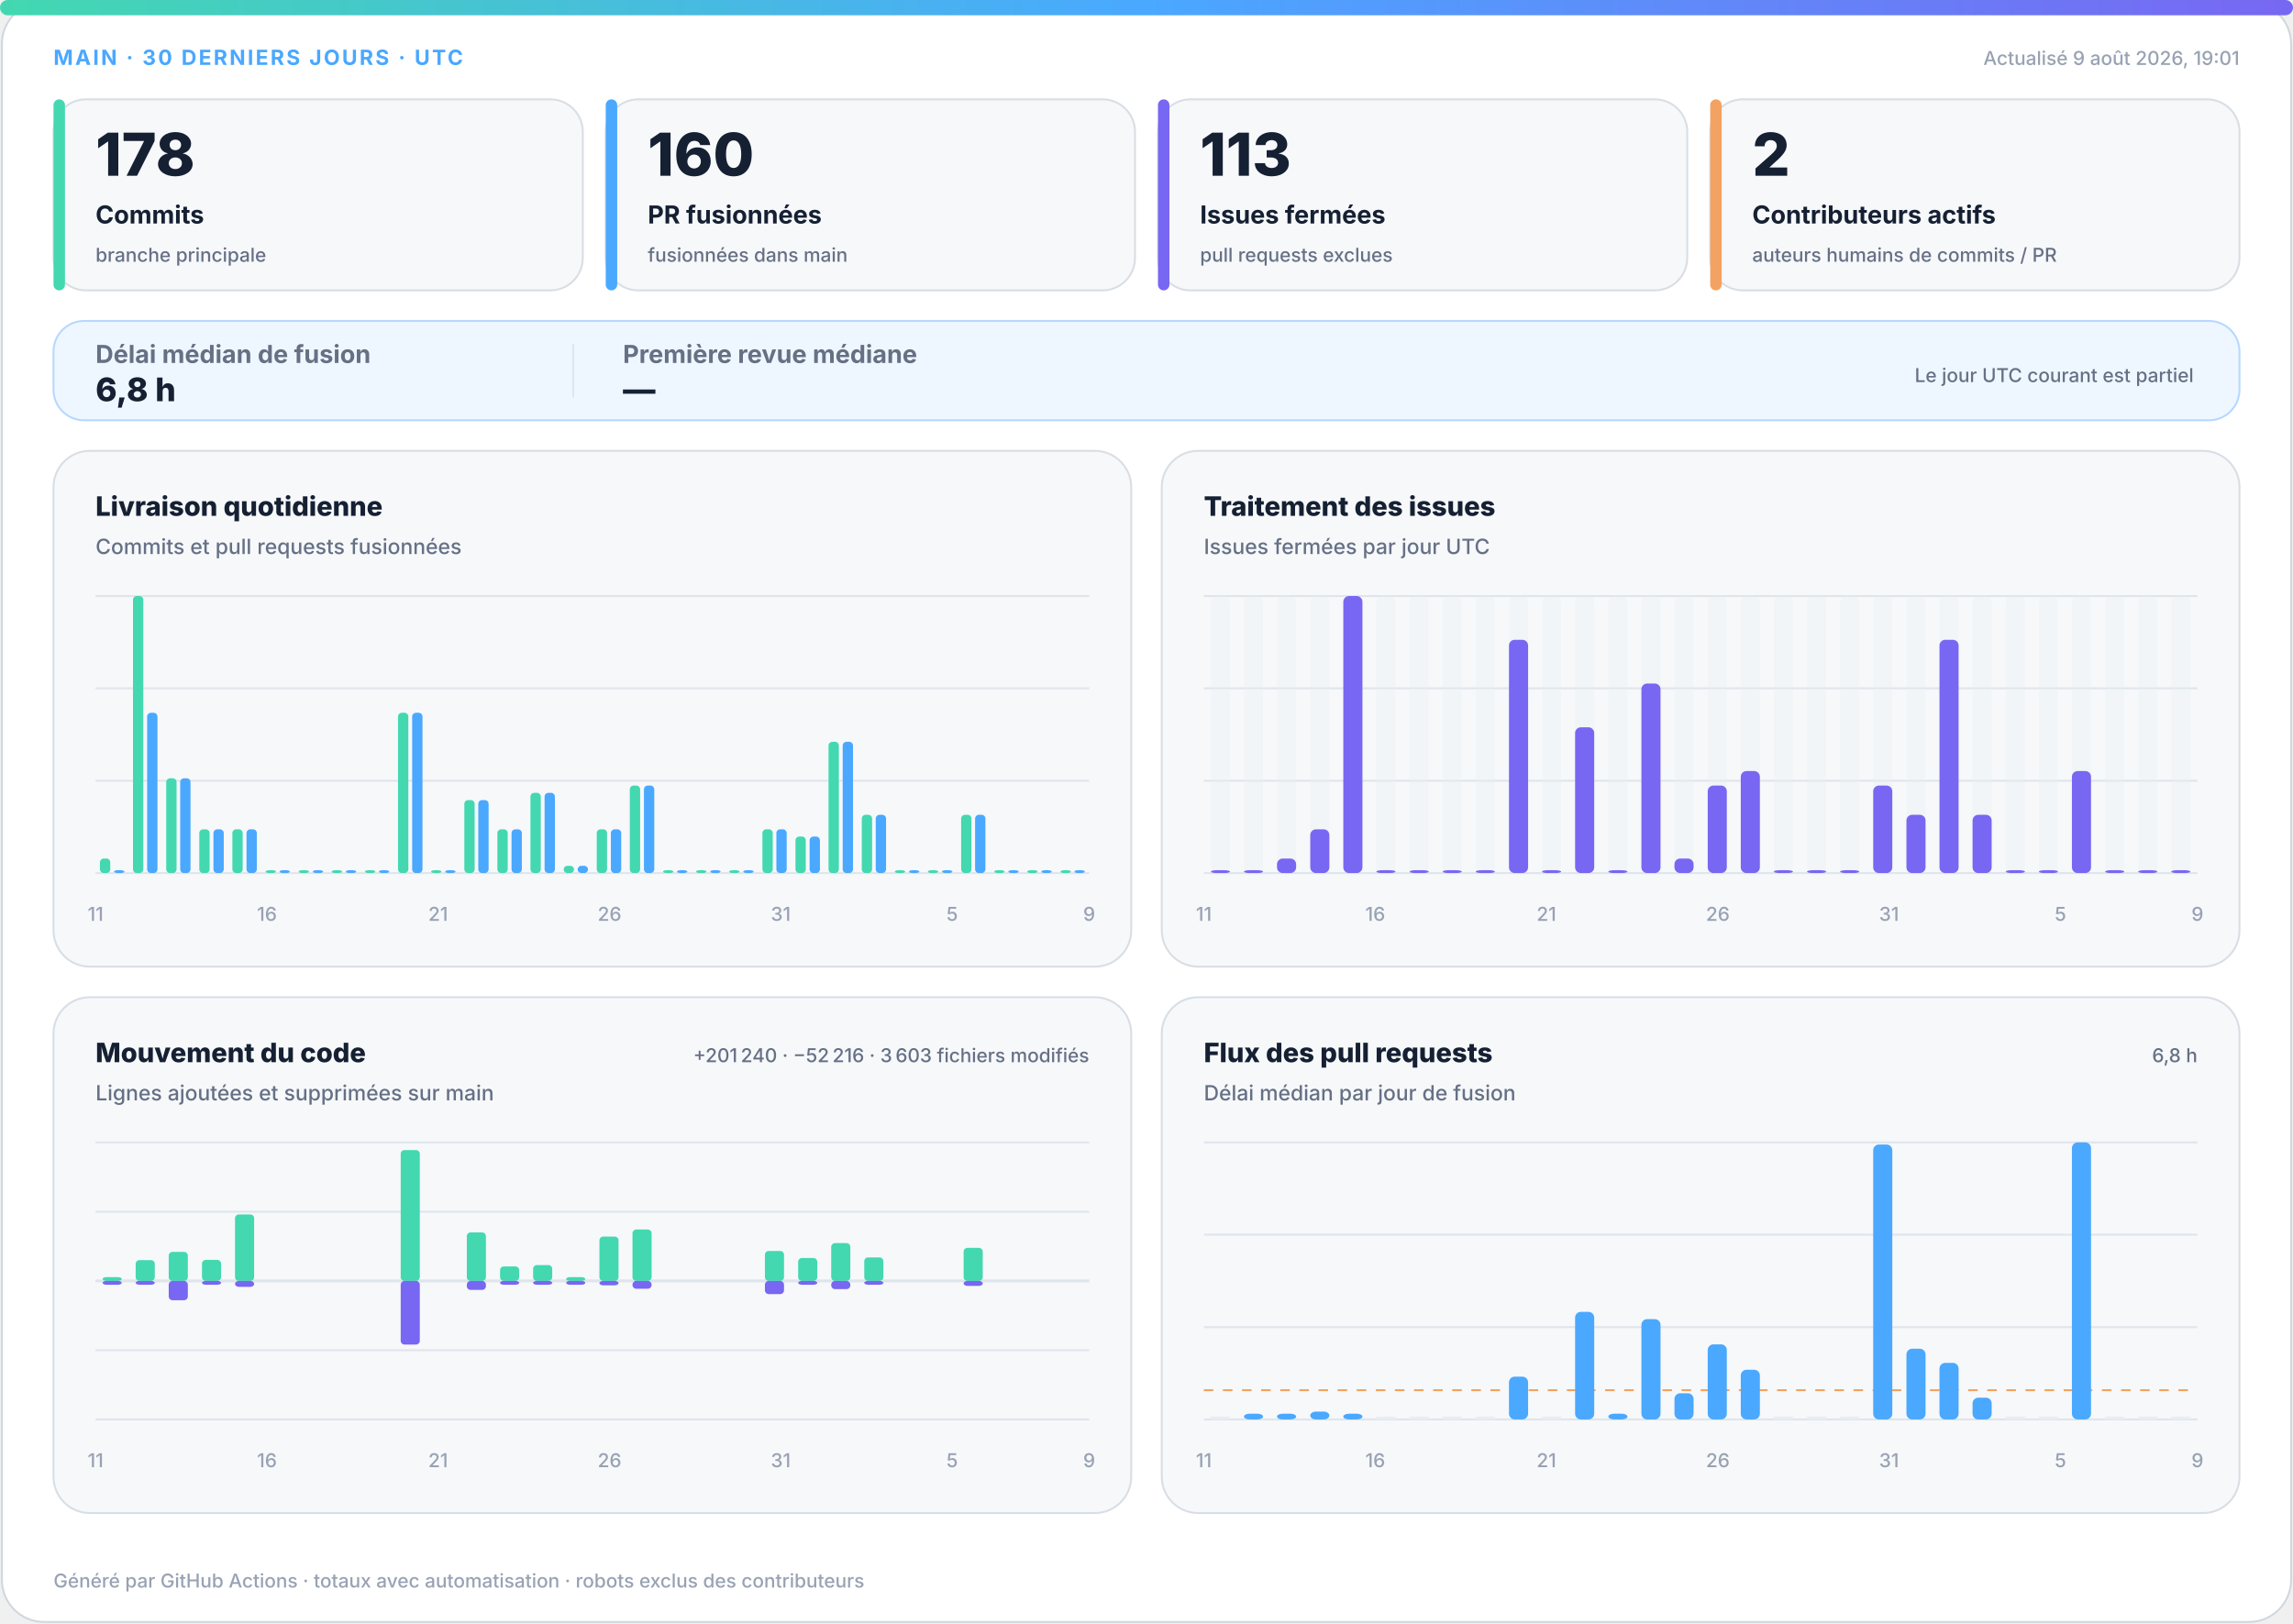
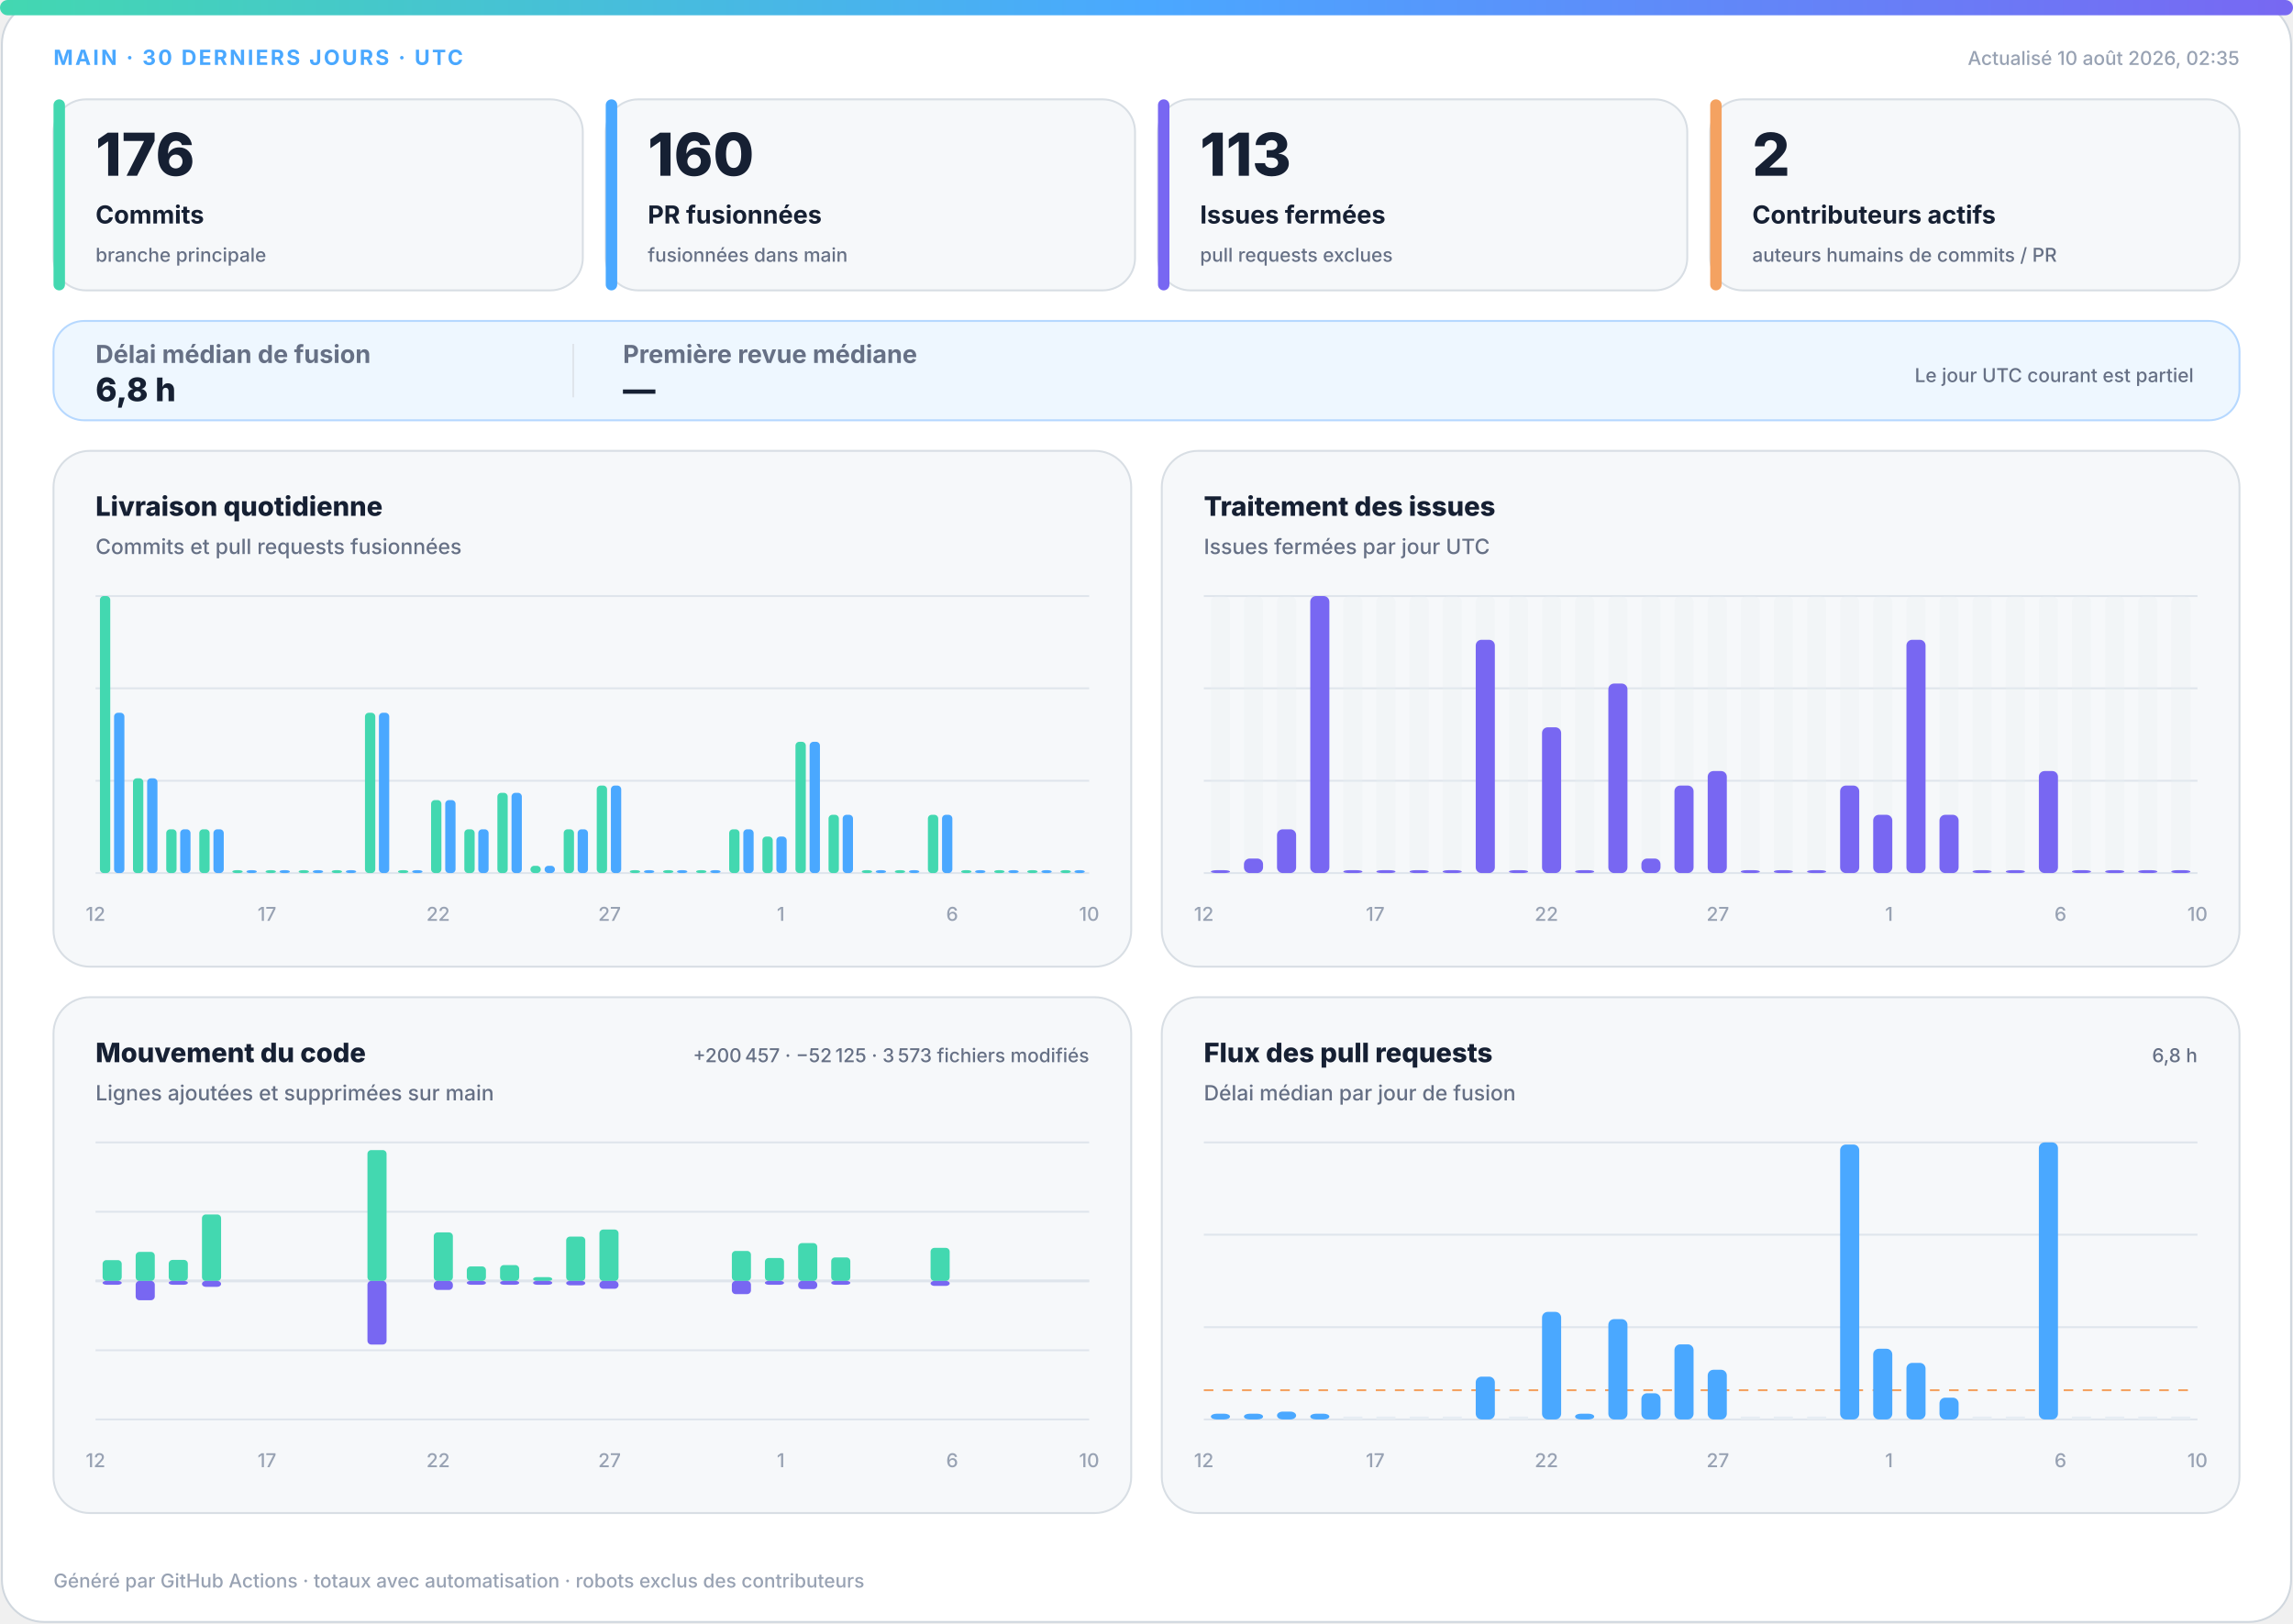
<svg xmlns="http://www.w3.org/2000/svg" width="1200" height="850" viewBox="0 0 1200 850" role="img" aria-labelledby="title desc">
  <defs>
    <linearGradient id="accent" x1="0" y1="0" x2="1" y2="0">
      <stop offset="0%" stop-color="#43d8b0" />
      <stop offset="50%" stop-color="#4aa8ff" />
      <stop offset="100%" stop-color="#7867f2" />
    </linearGradient>
    <linearGradient id="soft" x1="0" y1="0" x2="1" y2="1">
      <stop offset="0%" stop-color="#43d8b0" stop-opacity=".18" />
      <stop offset="100%" stop-color="#7867f2" stop-opacity=".12" />
    </linearGradient>
  </defs>
  <style>
.bg{fill:#fff;stroke:#d0d7de}.surface{fill:#f6f8fa;stroke:#d8dee4}.strong{fill:#eef7ff;stroke:#b6d8ff}.ink{fill:#162033}.muted{fill:#667085}.faint{fill:#98a2b3}.grid{stroke:#dfe5ec}.track{fill:#e7edf3}
.meta{font:750 11px -apple-system,BlinkMacSystemFont,"Segoe UI",sans-serif;letter-spacing:1.1px}.value{font:820 31px -apple-system,BlinkMacSystemFont,"Segoe UI",sans-serif}.label{font:720 13px -apple-system,BlinkMacSystemFont,"Segoe UI",sans-serif}.scope{font:520 10px -apple-system,BlinkMacSystemFont,"Segoe UI",sans-serif}.chart-title{font:760 14px -apple-system,BlinkMacSystemFont,"Segoe UI",sans-serif}.chart-subtitle{font:520 11px -apple-system,BlinkMacSystemFont,"Segoe UI",sans-serif}.small{font:540 10px -apple-system,BlinkMacSystemFont,"Segoe UI",sans-serif}.flow-value{font:780 17px -apple-system,BlinkMacSystemFont,"Segoe UI",sans-serif}
@media(prefers-color-scheme:dark){.bg{fill:#0d1117;stroke:#30363d}.surface{fill:#161b22;stroke:#30363d}.strong{fill:#10263a;stroke:#244d70}.ink{fill:#f0f6fc}.muted{fill:#a7b0bc}.faint{fill:#7d8590}.grid{stroke:#30363d}.track{fill:#27313d}}
</style>
  <rect class="bg" x="1" y="1" width="1198" height="848" rx="22" />
  <rect x="0" y="0" width="1200" height="8" rx="4" fill="url(#accent)" />
  <text class="meta" x="28" y="34" fill="#4aa8ff">MAIN · 30 DERNIERS JOURS · UTC</text>
-   <text class="small faint" x="1172" y="34" text-anchor="end">Actualisé 9 août 2026, 19:01</text>
+   <text class="small faint" x="1172" y="34" text-anchor="end">Actualisé 10 août 2026, 02:35</text>
  <g>
    <rect class="surface" x="28" y="52" width="277" height="100" rx="17" />
    <rect x="28" y="52" width="6" height="100" rx="3" fill="#43d8b0" />
-     <text class="value ink" x="50" y="92" style="font-size:31px">178</text>
+     <text class="value ink" x="50" y="92" style="font-size:31px">176</text>
    <text class="label ink" x="50" y="117" style="font-size:13px">Commits</text>
    <text class="scope muted" x="50" y="137" style="font-size:10px">branche principale</text>
  </g>
  <g>
    <rect class="surface" x="317" y="52" width="277" height="100" rx="17" />
    <rect x="317" y="52" width="6" height="100" rx="3" fill="#4aa8ff" />
    <text class="value ink" x="339" y="92" style="font-size:31px">160</text>
    <text class="label ink" x="339" y="117" style="font-size:13px">PR fusionnées</text>
    <text class="scope muted" x="339" y="137" style="font-size:10px">fusionnées dans main</text>
  </g>
  <g>
    <rect class="surface" x="606" y="52" width="277" height="100" rx="17" />
    <rect x="606" y="52" width="6" height="100" rx="3" fill="#7867f2" />
    <text class="value ink" x="628" y="92" style="font-size:31px">113</text>
    <text class="label ink" x="628" y="117" style="font-size:13px">Issues fermées</text>
    <text class="scope muted" x="628" y="137" style="font-size:10px">pull requests exclues</text>
  </g>
  <g>
    <rect class="surface" x="895" y="52" width="277" height="100" rx="17" />
    <rect x="895" y="52" width="6" height="100" rx="3" fill="#f4a261" />
    <text class="value ink" x="917" y="92" style="font-size:31px">2</text>
    <text class="label ink" x="917" y="117" style="font-size:13px">Contributeurs actifs</text>
    <text class="scope muted" x="917" y="137" style="font-size:10px">auteurs humains de commits / PR</text>
  </g>
  <g>
    <rect class="strong" x="28" y="168" width="1144" height="52" rx="16" fill="url(#soft)" />
    <text class="label muted" x="50" y="190">Délai médian de fusion</text>
    <text class="flow-value ink" x="50" y="210">6,8 h</text>
    <line class="grid" x1="300" y1="180" x2="300" y2="208" />
    <text class="label muted" x="326" y="190">Première revue médiane</text>
    <text class="flow-value ink" x="326" y="210">—</text>
    <text class="scope muted" x="1148" y="200" text-anchor="end">Le jour UTC courant est partiel</text>
  </g>
  <g>
    <rect class="surface" x="28" y="236" width="564" height="270" rx="19" />
    <text class="chart-title ink" x="50" y="270">Livraison quotidienne</text>
    <text class="chart-subtitle muted" x="50" y="290">Commits et pull requests fusionnées</text>
    <line class="grid" x1="50" y1="312.0" x2="570" y2="312.0" />
    <line class="grid" x1="50" y1="360.3" x2="570" y2="360.3" />
    <line class="grid" x1="50" y1="408.7" x2="570" y2="408.7" />
    <line class="grid" x1="50" y1="457.0" x2="570" y2="457.0" />
-     <rect x="52.3" y="449.4" width="5.4" height="7.6" rx="2" fill="#43d8b0" />
-     <rect x="59.7" y="455.5" width="5.4" height="1.5" rx="2" fill="#4aa8ff" />
-     <rect x="69.6" y="312.0" width="5.4" height="145.0" rx="2" fill="#43d8b0" />
-     <rect x="77.0" y="373.1" width="5.4" height="83.9" rx="2" fill="#4aa8ff" />
-     <rect x="87.0" y="407.4" width="5.4" height="49.6" rx="2" fill="#43d8b0" />
-     <rect x="94.3" y="407.4" width="5.4" height="49.6" rx="2" fill="#4aa8ff" />
+     <rect x="52.3" y="312.0" width="5.4" height="145.0" rx="2" fill="#43d8b0" />
+     <rect x="59.7" y="373.1" width="5.4" height="83.9" rx="2" fill="#4aa8ff" />
+     <rect x="69.6" y="407.4" width="5.4" height="49.6" rx="2" fill="#43d8b0" />
+     <rect x="77.0" y="407.4" width="5.4" height="49.6" rx="2" fill="#4aa8ff" />
+     <rect x="87.0" y="434.1" width="5.4" height="22.9" rx="2" fill="#43d8b0" />
+     <rect x="94.3" y="434.1" width="5.4" height="22.9" rx="2" fill="#4aa8ff" />
    <rect x="104.3" y="434.1" width="5.4" height="22.9" rx="2" fill="#43d8b0" />
    <rect x="111.7" y="434.1" width="5.4" height="22.9" rx="2" fill="#4aa8ff" />
-     <rect x="121.6" y="434.1" width="5.4" height="22.9" rx="2" fill="#43d8b0" />
-     <rect x="129.0" y="434.1" width="5.4" height="22.9" rx="2" fill="#4aa8ff" />
+     <rect x="121.6" y="455.5" width="5.4" height="1.5" rx="2" fill="#43d8b0" />
+     <rect x="129.0" y="455.5" width="5.4" height="1.5" rx="2" fill="#4aa8ff" />
    <rect x="139.0" y="455.5" width="5.4" height="1.5" rx="2" fill="#43d8b0" />
    <rect x="146.3" y="455.5" width="5.4" height="1.5" rx="2" fill="#4aa8ff" />
    <rect x="156.3" y="455.5" width="5.4" height="1.5" rx="2" fill="#43d8b0" />
    <rect x="163.7" y="455.5" width="5.4" height="1.5" rx="2" fill="#4aa8ff" />
    <rect x="173.6" y="455.5" width="5.4" height="1.5" rx="2" fill="#43d8b0" />
    <rect x="181.0" y="455.5" width="5.4" height="1.5" rx="2" fill="#4aa8ff" />
-     <rect x="191.0" y="455.5" width="5.4" height="1.5" rx="2" fill="#43d8b0" />
-     <rect x="198.3" y="455.5" width="5.4" height="1.5" rx="2" fill="#4aa8ff" />
-     <rect x="208.3" y="373.1" width="5.4" height="83.9" rx="2" fill="#43d8b0" />
-     <rect x="215.7" y="373.1" width="5.4" height="83.9" rx="2" fill="#4aa8ff" />
-     <rect x="225.6" y="455.5" width="5.4" height="1.5" rx="2" fill="#43d8b0" />
-     <rect x="233.0" y="455.5" width="5.4" height="1.5" rx="2" fill="#4aa8ff" />
-     <rect x="243.0" y="418.8" width="5.4" height="38.2" rx="2" fill="#43d8b0" />
-     <rect x="250.3" y="418.8" width="5.4" height="38.2" rx="2" fill="#4aa8ff" />
-     <rect x="260.3" y="434.1" width="5.4" height="22.9" rx="2" fill="#43d8b0" />
-     <rect x="267.7" y="434.1" width="5.4" height="22.9" rx="2" fill="#4aa8ff" />
-     <rect x="277.6" y="415.0" width="5.4" height="42.0" rx="2" fill="#43d8b0" />
-     <rect x="285.0" y="415.0" width="5.4" height="42.0" rx="2" fill="#4aa8ff" />
-     <rect x="295.0" y="453.2" width="5.4" height="3.8" rx="2" fill="#43d8b0" />
-     <rect x="302.3" y="453.2" width="5.4" height="3.8" rx="2" fill="#4aa8ff" />
-     <rect x="312.3" y="434.1" width="5.4" height="22.9" rx="2" fill="#43d8b0" />
-     <rect x="319.7" y="434.1" width="5.4" height="22.9" rx="2" fill="#4aa8ff" />
-     <rect x="329.6" y="411.2" width="5.4" height="45.8" rx="2" fill="#43d8b0" />
-     <rect x="337.0" y="411.2" width="5.4" height="45.8" rx="2" fill="#4aa8ff" />
+     <rect x="191.0" y="373.1" width="5.4" height="83.9" rx="2" fill="#43d8b0" />
+     <rect x="198.3" y="373.1" width="5.4" height="83.9" rx="2" fill="#4aa8ff" />
+     <rect x="208.3" y="455.5" width="5.4" height="1.5" rx="2" fill="#43d8b0" />
+     <rect x="215.7" y="455.5" width="5.4" height="1.5" rx="2" fill="#4aa8ff" />
+     <rect x="225.6" y="418.8" width="5.4" height="38.2" rx="2" fill="#43d8b0" />
+     <rect x="233.0" y="418.8" width="5.4" height="38.2" rx="2" fill="#4aa8ff" />
+     <rect x="243.0" y="434.1" width="5.4" height="22.9" rx="2" fill="#43d8b0" />
+     <rect x="250.3" y="434.1" width="5.4" height="22.9" rx="2" fill="#4aa8ff" />
+     <rect x="260.3" y="415.0" width="5.4" height="42.0" rx="2" fill="#43d8b0" />
+     <rect x="267.7" y="415.0" width="5.4" height="42.0" rx="2" fill="#4aa8ff" />
+     <rect x="277.6" y="453.2" width="5.4" height="3.8" rx="2" fill="#43d8b0" />
+     <rect x="285.0" y="453.2" width="5.4" height="3.8" rx="2" fill="#4aa8ff" />
+     <rect x="295.0" y="434.1" width="5.4" height="22.9" rx="2" fill="#43d8b0" />
+     <rect x="302.3" y="434.1" width="5.4" height="22.9" rx="2" fill="#4aa8ff" />
+     <rect x="312.3" y="411.2" width="5.4" height="45.8" rx="2" fill="#43d8b0" />
+     <rect x="319.7" y="411.2" width="5.4" height="45.8" rx="2" fill="#4aa8ff" />
+     <rect x="329.6" y="455.5" width="5.4" height="1.5" rx="2" fill="#43d8b0" />
+     <rect x="337.0" y="455.5" width="5.4" height="1.5" rx="2" fill="#4aa8ff" />
    <rect x="347.0" y="455.5" width="5.4" height="1.5" rx="2" fill="#43d8b0" />
    <rect x="354.3" y="455.5" width="5.4" height="1.5" rx="2" fill="#4aa8ff" />
    <rect x="364.3" y="455.5" width="5.4" height="1.5" rx="2" fill="#43d8b0" />
    <rect x="371.7" y="455.5" width="5.4" height="1.5" rx="2" fill="#4aa8ff" />
-     <rect x="381.6" y="455.5" width="5.4" height="1.5" rx="2" fill="#43d8b0" />
-     <rect x="389.0" y="455.5" width="5.4" height="1.5" rx="2" fill="#4aa8ff" />
-     <rect x="399.0" y="434.1" width="5.4" height="22.9" rx="2" fill="#43d8b0" />
-     <rect x="406.3" y="434.1" width="5.4" height="22.9" rx="2" fill="#4aa8ff" />
-     <rect x="416.3" y="437.9" width="5.4" height="19.1" rx="2" fill="#43d8b0" />
-     <rect x="423.7" y="437.9" width="5.4" height="19.1" rx="2" fill="#4aa8ff" />
-     <rect x="433.6" y="388.3" width="5.4" height="68.7" rx="2" fill="#43d8b0" />
-     <rect x="441.0" y="388.3" width="5.4" height="68.7" rx="2" fill="#4aa8ff" />
-     <rect x="451.0" y="426.5" width="5.4" height="30.5" rx="2" fill="#43d8b0" />
-     <rect x="458.3" y="426.5" width="5.4" height="30.5" rx="2" fill="#4aa8ff" />
+     <rect x="381.6" y="434.1" width="5.4" height="22.9" rx="2" fill="#43d8b0" />
+     <rect x="389.0" y="434.1" width="5.4" height="22.9" rx="2" fill="#4aa8ff" />
+     <rect x="399.0" y="437.9" width="5.4" height="19.1" rx="2" fill="#43d8b0" />
+     <rect x="406.3" y="437.9" width="5.4" height="19.1" rx="2" fill="#4aa8ff" />
+     <rect x="416.3" y="388.3" width="5.4" height="68.7" rx="2" fill="#43d8b0" />
+     <rect x="423.7" y="388.3" width="5.4" height="68.7" rx="2" fill="#4aa8ff" />
+     <rect x="433.6" y="426.5" width="5.4" height="30.5" rx="2" fill="#43d8b0" />
+     <rect x="441.0" y="426.5" width="5.4" height="30.5" rx="2" fill="#4aa8ff" />
+     <rect x="451.0" y="455.5" width="5.4" height="1.5" rx="2" fill="#43d8b0" />
+     <rect x="458.3" y="455.5" width="5.4" height="1.5" rx="2" fill="#4aa8ff" />
    <rect x="468.3" y="455.5" width="5.4" height="1.5" rx="2" fill="#43d8b0" />
    <rect x="475.7" y="455.5" width="5.4" height="1.5" rx="2" fill="#4aa8ff" />
-     <rect x="485.6" y="455.5" width="5.4" height="1.5" rx="2" fill="#43d8b0" />
-     <rect x="493.0" y="455.5" width="5.4" height="1.5" rx="2" fill="#4aa8ff" />
-     <rect x="503.0" y="426.5" width="5.4" height="30.5" rx="2" fill="#43d8b0" />
-     <rect x="510.3" y="426.5" width="5.4" height="30.5" rx="2" fill="#4aa8ff" />
+     <rect x="485.6" y="426.5" width="5.4" height="30.5" rx="2" fill="#43d8b0" />
+     <rect x="493.0" y="426.5" width="5.4" height="30.5" rx="2" fill="#4aa8ff" />
+     <rect x="503.0" y="455.5" width="5.4" height="1.5" rx="2" fill="#43d8b0" />
+     <rect x="510.3" y="455.5" width="5.4" height="1.5" rx="2" fill="#4aa8ff" />
    <rect x="520.3" y="455.5" width="5.4" height="1.5" rx="2" fill="#43d8b0" />
    <rect x="527.7" y="455.5" width="5.4" height="1.5" rx="2" fill="#4aa8ff" />
    <rect x="537.6" y="455.5" width="5.4" height="1.5" rx="2" fill="#43d8b0" />
    <rect x="545.0" y="455.5" width="5.4" height="1.5" rx="2" fill="#4aa8ff" />
    <rect x="555.0" y="455.5" width="5.4" height="1.5" rx="2" fill="#43d8b0" />
    <rect x="562.3" y="455.5" width="5.4" height="1.5" rx="2" fill="#4aa8ff" />
-     <text class="small faint" x="50.0" y="482" text-anchor="middle">11</text>
-     <text class="small faint" x="139.7" y="482" text-anchor="middle">16</text>
-     <text class="small faint" x="229.3" y="482" text-anchor="middle">21</text>
-     <text class="small faint" x="319.0" y="482" text-anchor="middle">26</text>
-     <text class="small faint" x="408.6" y="482" text-anchor="middle">31</text>
-     <text class="small faint" x="498.3" y="482" text-anchor="middle">5</text>
-     <text class="small faint" x="570.0" y="482" text-anchor="middle">9</text>
+     <text class="small faint" x="50.0" y="482" text-anchor="middle">12</text>
+     <text class="small faint" x="139.7" y="482" text-anchor="middle">17</text>
+     <text class="small faint" x="229.3" y="482" text-anchor="middle">22</text>
+     <text class="small faint" x="319.0" y="482" text-anchor="middle">27</text>
+     <text class="small faint" x="408.6" y="482" text-anchor="middle">1</text>
+     <text class="small faint" x="498.3" y="482" text-anchor="middle">6</text>
+     <text class="small faint" x="570.0" y="482" text-anchor="middle">10</text>
  </g>
  <g>
    <rect class="surface" x="608" y="236" width="564" height="270" rx="19" />
    <text class="chart-title ink" x="630" y="270">Traitement des issues</text>
    <text class="chart-subtitle muted" x="630" y="290">Issues fermées par jour UTC</text>
    <line class="grid" x1="630" y1="312.0" x2="1150" y2="312.0" />
    <line class="grid" x1="630" y1="360.3" x2="1150" y2="360.3" />
    <line class="grid" x1="630" y1="408.7" x2="1150" y2="408.7" />
    <line class="grid" x1="630" y1="457.0" x2="1150" y2="457.0" />
    <g>
      <rect class="track" x="633.7" y="312" width="10.0" height="145" rx="3" opacity=".3" />
      <rect x="633.7" y="455.5" width="10.0" height="1.5" rx="3" fill="#7867f2" />
    </g>
    <g>
      <rect class="track" x="651.0" y="312" width="10.0" height="145" rx="3" opacity=".3" />
-       <rect x="651.0" y="455.5" width="10.0" height="1.5" rx="3" fill="#7867f2" />
+       <rect x="651.0" y="449.4" width="10.0" height="7.6" rx="3" fill="#7867f2" />
    </g>
    <g>
      <rect class="track" x="668.3" y="312" width="10.0" height="145" rx="3" opacity=".3" />
-       <rect x="668.3" y="449.4" width="10.0" height="7.6" rx="3" fill="#7867f2" />
+       <rect x="668.3" y="434.1" width="10.0" height="22.9" rx="3" fill="#7867f2" />
    </g>
    <g>
      <rect class="track" x="685.7" y="312" width="10.0" height="145" rx="3" opacity=".3" />
-       <rect x="685.7" y="434.1" width="10.0" height="22.9" rx="3" fill="#7867f2" />
+       <rect x="685.7" y="312.0" width="10.0" height="145.0" rx="3" fill="#7867f2" />
    </g>
    <g>
      <rect class="track" x="703.0" y="312" width="10.0" height="145" rx="3" opacity=".3" />
-       <rect x="703.0" y="312.0" width="10.0" height="145.0" rx="3" fill="#7867f2" />
+       <rect x="703.0" y="455.5" width="10.0" height="1.5" rx="3" fill="#7867f2" />
    </g>
    <g>
      <rect class="track" x="720.3" y="312" width="10.0" height="145" rx="3" opacity=".3" />
      <rect x="720.3" y="455.5" width="10.0" height="1.5" rx="3" fill="#7867f2" />
    </g>
    <g>
      <rect class="track" x="737.7" y="312" width="10.0" height="145" rx="3" opacity=".3" />
      <rect x="737.7" y="455.5" width="10.0" height="1.5" rx="3" fill="#7867f2" />
    </g>
    <g>
      <rect class="track" x="755.0" y="312" width="10.0" height="145" rx="3" opacity=".3" />
      <rect x="755.0" y="455.5" width="10.0" height="1.5" rx="3" fill="#7867f2" />
    </g>
    <g>
      <rect class="track" x="772.3" y="312" width="10.0" height="145" rx="3" opacity=".3" />
-       <rect x="772.3" y="455.5" width="10.0" height="1.5" rx="3" fill="#7867f2" />
+       <rect x="772.3" y="334.9" width="10.0" height="122.1" rx="3" fill="#7867f2" />
    </g>
    <g>
      <rect class="track" x="789.7" y="312" width="10.0" height="145" rx="3" opacity=".3" />
-       <rect x="789.7" y="334.9" width="10.0" height="122.1" rx="3" fill="#7867f2" />
+       <rect x="789.7" y="455.5" width="10.0" height="1.5" rx="3" fill="#7867f2" />
    </g>
    <g>
      <rect class="track" x="807.0" y="312" width="10.0" height="145" rx="3" opacity=".3" />
-       <rect x="807.0" y="455.5" width="10.0" height="1.5" rx="3" fill="#7867f2" />
+       <rect x="807.0" y="380.7" width="10.0" height="76.3" rx="3" fill="#7867f2" />
    </g>
    <g>
      <rect class="track" x="824.3" y="312" width="10.0" height="145" rx="3" opacity=".3" />
-       <rect x="824.3" y="380.7" width="10.0" height="76.3" rx="3" fill="#7867f2" />
+       <rect x="824.3" y="455.5" width="10.0" height="1.5" rx="3" fill="#7867f2" />
    </g>
    <g>
      <rect class="track" x="841.7" y="312" width="10.0" height="145" rx="3" opacity=".3" />
-       <rect x="841.7" y="455.5" width="10.0" height="1.5" rx="3" fill="#7867f2" />
+       <rect x="841.7" y="357.8" width="10.0" height="99.2" rx="3" fill="#7867f2" />
    </g>
    <g>
      <rect class="track" x="859.0" y="312" width="10.0" height="145" rx="3" opacity=".3" />
-       <rect x="859.0" y="357.8" width="10.0" height="99.2" rx="3" fill="#7867f2" />
+       <rect x="859.0" y="449.4" width="10.0" height="7.6" rx="3" fill="#7867f2" />
    </g>
    <g>
      <rect class="track" x="876.3" y="312" width="10.0" height="145" rx="3" opacity=".3" />
-       <rect x="876.3" y="449.4" width="10.0" height="7.6" rx="3" fill="#7867f2" />
+       <rect x="876.3" y="411.2" width="10.0" height="45.8" rx="3" fill="#7867f2" />
    </g>
    <g>
      <rect class="track" x="893.7" y="312" width="10.0" height="145" rx="3" opacity=".3" />
-       <rect x="893.7" y="411.2" width="10.0" height="45.8" rx="3" fill="#7867f2" />
+       <rect x="893.7" y="403.6" width="10.0" height="53.4" rx="3" fill="#7867f2" />
    </g>
    <g>
      <rect class="track" x="911.0" y="312" width="10.0" height="145" rx="3" opacity=".3" />
-       <rect x="911.0" y="403.6" width="10.0" height="53.4" rx="3" fill="#7867f2" />
+       <rect x="911.0" y="455.5" width="10.0" height="1.5" rx="3" fill="#7867f2" />
    </g>
    <g>
      <rect class="track" x="928.3" y="312" width="10.0" height="145" rx="3" opacity=".3" />
      <rect x="928.3" y="455.5" width="10.0" height="1.5" rx="3" fill="#7867f2" />
    </g>
    <g>
      <rect class="track" x="945.7" y="312" width="10.0" height="145" rx="3" opacity=".3" />
      <rect x="945.7" y="455.5" width="10.0" height="1.5" rx="3" fill="#7867f2" />
    </g>
    <g>
      <rect class="track" x="963.0" y="312" width="10.0" height="145" rx="3" opacity=".3" />
-       <rect x="963.0" y="455.5" width="10.0" height="1.5" rx="3" fill="#7867f2" />
+       <rect x="963.0" y="411.2" width="10.0" height="45.8" rx="3" fill="#7867f2" />
    </g>
    <g>
      <rect class="track" x="980.3" y="312" width="10.0" height="145" rx="3" opacity=".3" />
-       <rect x="980.3" y="411.2" width="10.0" height="45.8" rx="3" fill="#7867f2" />
+       <rect x="980.3" y="426.5" width="10.0" height="30.5" rx="3" fill="#7867f2" />
    </g>
    <g>
      <rect class="track" x="997.7" y="312" width="10.0" height="145" rx="3" opacity=".3" />
-       <rect x="997.7" y="426.5" width="10.0" height="30.5" rx="3" fill="#7867f2" />
+       <rect x="997.7" y="334.9" width="10.0" height="122.1" rx="3" fill="#7867f2" />
    </g>
    <g>
      <rect class="track" x="1015.0" y="312" width="10.0" height="145" rx="3" opacity=".3" />
-       <rect x="1015.0" y="334.9" width="10.0" height="122.1" rx="3" fill="#7867f2" />
+       <rect x="1015.0" y="426.5" width="10.0" height="30.5" rx="3" fill="#7867f2" />
    </g>
    <g>
      <rect class="track" x="1032.3" y="312" width="10.0" height="145" rx="3" opacity=".3" />
-       <rect x="1032.3" y="426.5" width="10.0" height="30.5" rx="3" fill="#7867f2" />
+       <rect x="1032.3" y="455.5" width="10.0" height="1.5" rx="3" fill="#7867f2" />
    </g>
    <g>
      <rect class="track" x="1049.7" y="312" width="10.0" height="145" rx="3" opacity=".3" />
      <rect x="1049.7" y="455.5" width="10.0" height="1.5" rx="3" fill="#7867f2" />
    </g>
    <g>
      <rect class="track" x="1067.0" y="312" width="10.0" height="145" rx="3" opacity=".3" />
-       <rect x="1067.0" y="455.5" width="10.0" height="1.5" rx="3" fill="#7867f2" />
+       <rect x="1067.0" y="403.6" width="10.0" height="53.4" rx="3" fill="#7867f2" />
    </g>
    <g>
      <rect class="track" x="1084.3" y="312" width="10.0" height="145" rx="3" opacity=".3" />
-       <rect x="1084.3" y="403.6" width="10.0" height="53.4" rx="3" fill="#7867f2" />
+       <rect x="1084.3" y="455.5" width="10.0" height="1.5" rx="3" fill="#7867f2" />
    </g>
    <g>
      <rect class="track" x="1101.7" y="312" width="10.0" height="145" rx="3" opacity=".3" />
      <rect x="1101.7" y="455.5" width="10.0" height="1.5" rx="3" fill="#7867f2" />
    </g>
    <g>
      <rect class="track" x="1119.0" y="312" width="10.0" height="145" rx="3" opacity=".3" />
      <rect x="1119.0" y="455.5" width="10.0" height="1.5" rx="3" fill="#7867f2" />
    </g>
    <g>
      <rect class="track" x="1136.3" y="312" width="10.0" height="145" rx="3" opacity=".3" />
      <rect x="1136.3" y="455.5" width="10.0" height="1.5" rx="3" fill="#7867f2" />
    </g>
-     <text class="small faint" x="630.0" y="482" text-anchor="middle">11</text>
-     <text class="small faint" x="719.7" y="482" text-anchor="middle">16</text>
-     <text class="small faint" x="809.3" y="482" text-anchor="middle">21</text>
-     <text class="small faint" x="899.0" y="482" text-anchor="middle">26</text>
-     <text class="small faint" x="988.6" y="482" text-anchor="middle">31</text>
-     <text class="small faint" x="1078.3" y="482" text-anchor="middle">5</text>
-     <text class="small faint" x="1150.0" y="482" text-anchor="middle">9</text>
+     <text class="small faint" x="630.0" y="482" text-anchor="middle">12</text>
+     <text class="small faint" x="719.7" y="482" text-anchor="middle">17</text>
+     <text class="small faint" x="809.3" y="482" text-anchor="middle">22</text>
+     <text class="small faint" x="899.0" y="482" text-anchor="middle">27</text>
+     <text class="small faint" x="988.6" y="482" text-anchor="middle">1</text>
+     <text class="small faint" x="1078.3" y="482" text-anchor="middle">6</text>
+     <text class="small faint" x="1150.0" y="482" text-anchor="middle">10</text>
  </g>
  <g>
    <rect class="surface" x="28" y="522" width="564" height="270" rx="19" />
    <text class="chart-title ink" x="50" y="556">Mouvement du code</text>
    <text class="chart-subtitle muted" x="50" y="576">Lignes ajoutées et supprimées sur main</text>
-     <text class="small muted" x="570" y="556" text-anchor="end">+201 240 · −52 216 · 3 603 fichiers modifiés</text>
+     <text class="small muted" x="570" y="556" text-anchor="end">+200 457 · −52 125 · 3 573 fichiers modifiés</text>
    <line class="grid" x1="50" y1="598.0" x2="570" y2="598.0" />
    <line class="grid" x1="50" y1="634.3" x2="570" y2="634.3" />
    <line class="grid" x1="50" y1="670.5" x2="570" y2="670.5" />
    <line class="grid" x1="50" y1="706.8" x2="570" y2="706.8" />
    <line class="grid" x1="50" y1="743.0" x2="570" y2="743.0" />
    <line class="grid" x1="50" y1="670.5" x2="570" y2="670.5" stroke-width="1.5" />
-     <rect x="53.7" y="668.5" width="10.0" height="2.0" rx="2" fill="#43d8b0" />
+     <rect x="53.7" y="659.6" width="10.0" height="10.9" rx="2" fill="#43d8b0" />
    <rect x="53.7" y="670.5" width="10.0" height="2.0" rx="2" fill="#7867f2" />
-     <rect x="71.0" y="659.6" width="10.0" height="10.9" rx="2" fill="#43d8b0" />
-     <rect x="71.0" y="670.5" width="10.0" height="2.0" rx="2" fill="#7867f2" />
-     <rect x="88.3" y="655.3" width="10.0" height="15.2" rx="2" fill="#43d8b0" />
-     <rect x="88.3" y="670.5" width="10.0" height="10.1" rx="2" fill="#7867f2" />
-     <rect x="105.7" y="659.5" width="10.0" height="11.0" rx="2" fill="#43d8b0" />
-     <rect x="105.7" y="670.5" width="10.0" height="2.0" rx="2" fill="#7867f2" />
-     <rect x="123.0" y="635.7" width="10.0" height="34.8" rx="2" fill="#43d8b0" />
-     <rect x="123.0" y="670.5" width="10.0" height="3.1" rx="2" fill="#7867f2" />
+     <rect x="71.0" y="655.3" width="10.0" height="15.2" rx="2" fill="#43d8b0" />
+     <rect x="71.0" y="670.5" width="10.0" height="10.1" rx="2" fill="#7867f2" />
+     <rect x="88.3" y="659.5" width="10.0" height="11.0" rx="2" fill="#43d8b0" />
+     <rect x="88.3" y="670.5" width="10.0" height="2.0" rx="2" fill="#7867f2" />
+     <rect x="105.7" y="635.7" width="10.0" height="34.8" rx="2" fill="#43d8b0" />
+     <rect x="105.7" y="670.5" width="10.0" height="3.1" rx="2" fill="#7867f2" />
+     <rect x="123.0" y="670.5" width="10.0" height="0.0" rx="2" fill="#43d8b0" />
+     <rect x="123.0" y="670.5" width="10.0" height="0.0" rx="2" fill="#7867f2" />
    <rect x="140.3" y="670.5" width="10.0" height="0.0" rx="2" fill="#43d8b0" />
    <rect x="140.3" y="670.5" width="10.0" height="0.0" rx="2" fill="#7867f2" />
    <rect x="157.7" y="670.5" width="10.0" height="0.0" rx="2" fill="#43d8b0" />
    <rect x="157.7" y="670.5" width="10.0" height="0.0" rx="2" fill="#7867f2" />
    <rect x="175.0" y="670.5" width="10.0" height="0.0" rx="2" fill="#43d8b0" />
    <rect x="175.0" y="670.5" width="10.0" height="0.0" rx="2" fill="#7867f2" />
-     <rect x="192.3" y="670.5" width="10.0" height="0.0" rx="2" fill="#43d8b0" />
-     <rect x="192.3" y="670.5" width="10.0" height="0.0" rx="2" fill="#7867f2" />
-     <rect x="209.7" y="602.0" width="10.0" height="68.5" rx="2" fill="#43d8b0" />
-     <rect x="209.7" y="670.5" width="10.0" height="33.3" rx="2" fill="#7867f2" />
-     <rect x="227.0" y="670.5" width="10.0" height="0.0" rx="2" fill="#43d8b0" />
-     <rect x="227.0" y="670.5" width="10.0" height="0.0" rx="2" fill="#7867f2" />
-     <rect x="244.3" y="645.1" width="10.0" height="25.4" rx="2" fill="#43d8b0" />
-     <rect x="244.3" y="670.5" width="10.0" height="4.7" rx="2" fill="#7867f2" />
-     <rect x="261.7" y="662.9" width="10.0" height="7.6" rx="2" fill="#43d8b0" />
+     <rect x="192.3" y="602.0" width="10.0" height="68.5" rx="2" fill="#43d8b0" />
+     <rect x="192.3" y="670.5" width="10.0" height="33.3" rx="2" fill="#7867f2" />
+     <rect x="209.7" y="670.5" width="10.0" height="0.0" rx="2" fill="#43d8b0" />
+     <rect x="209.7" y="670.5" width="10.0" height="0.0" rx="2" fill="#7867f2" />
+     <rect x="227.0" y="645.1" width="10.0" height="25.4" rx="2" fill="#43d8b0" />
+     <rect x="227.0" y="670.5" width="10.0" height="4.7" rx="2" fill="#7867f2" />
+     <rect x="244.3" y="662.9" width="10.0" height="7.6" rx="2" fill="#43d8b0" />
+     <rect x="244.3" y="670.5" width="10.0" height="2.0" rx="2" fill="#7867f2" />
+     <rect x="261.7" y="662.2" width="10.0" height="8.3" rx="2" fill="#43d8b0" />
    <rect x="261.7" y="670.5" width="10.0" height="2.0" rx="2" fill="#7867f2" />
-     <rect x="279.0" y="662.2" width="10.0" height="8.3" rx="2" fill="#43d8b0" />
+     <rect x="279.0" y="668.5" width="10.0" height="2.0" rx="2" fill="#43d8b0" />
    <rect x="279.0" y="670.5" width="10.0" height="2.0" rx="2" fill="#7867f2" />
-     <rect x="296.3" y="668.5" width="10.0" height="2.0" rx="2" fill="#43d8b0" />
-     <rect x="296.3" y="670.5" width="10.0" height="2.0" rx="2" fill="#7867f2" />
-     <rect x="313.7" y="647.3" width="10.0" height="23.2" rx="2" fill="#43d8b0" />
-     <rect x="313.7" y="670.5" width="10.0" height="2.3" rx="2" fill="#7867f2" />
-     <rect x="331.0" y="643.6" width="10.0" height="26.9" rx="2" fill="#43d8b0" />
-     <rect x="331.0" y="670.5" width="10.0" height="4.1" rx="2" fill="#7867f2" />
+     <rect x="296.3" y="647.3" width="10.0" height="23.2" rx="2" fill="#43d8b0" />
+     <rect x="296.3" y="670.5" width="10.0" height="2.3" rx="2" fill="#7867f2" />
+     <rect x="313.7" y="643.6" width="10.0" height="26.9" rx="2" fill="#43d8b0" />
+     <rect x="313.7" y="670.5" width="10.0" height="4.1" rx="2" fill="#7867f2" />
+     <rect x="331.0" y="670.5" width="10.0" height="0.0" rx="2" fill="#43d8b0" />
+     <rect x="331.0" y="670.5" width="10.0" height="0.0" rx="2" fill="#7867f2" />
    <rect x="348.3" y="670.5" width="10.0" height="0.0" rx="2" fill="#43d8b0" />
    <rect x="348.3" y="670.5" width="10.0" height="0.0" rx="2" fill="#7867f2" />
    <rect x="365.7" y="670.5" width="10.0" height="0.0" rx="2" fill="#43d8b0" />
    <rect x="365.7" y="670.5" width="10.0" height="0.0" rx="2" fill="#7867f2" />
-     <rect x="383.0" y="670.5" width="10.0" height="0.0" rx="2" fill="#43d8b0" />
-     <rect x="383.0" y="670.5" width="10.0" height="0.0" rx="2" fill="#7867f2" />
-     <rect x="400.3" y="654.8" width="10.0" height="15.7" rx="2" fill="#43d8b0" />
-     <rect x="400.3" y="670.5" width="10.0" height="6.9" rx="2" fill="#7867f2" />
-     <rect x="417.7" y="658.5" width="10.0" height="12.0" rx="2" fill="#43d8b0" />
-     <rect x="417.7" y="670.5" width="10.0" height="2.0" rx="2" fill="#7867f2" />
-     <rect x="435.0" y="650.7" width="10.0" height="19.8" rx="2" fill="#43d8b0" />
-     <rect x="435.0" y="670.5" width="10.0" height="4.3" rx="2" fill="#7867f2" />
-     <rect x="452.3" y="658.2" width="10.0" height="12.3" rx="2" fill="#43d8b0" />
-     <rect x="452.3" y="670.5" width="10.0" height="2.0" rx="2" fill="#7867f2" />
+     <rect x="383.0" y="654.8" width="10.0" height="15.7" rx="2" fill="#43d8b0" />
+     <rect x="383.0" y="670.5" width="10.0" height="6.9" rx="2" fill="#7867f2" />
+     <rect x="400.3" y="658.5" width="10.0" height="12.0" rx="2" fill="#43d8b0" />
+     <rect x="400.3" y="670.5" width="10.0" height="2.0" rx="2" fill="#7867f2" />
+     <rect x="417.7" y="650.7" width="10.0" height="19.8" rx="2" fill="#43d8b0" />
+     <rect x="417.7" y="670.5" width="10.0" height="4.3" rx="2" fill="#7867f2" />
+     <rect x="435.0" y="658.2" width="10.0" height="12.3" rx="2" fill="#43d8b0" />
+     <rect x="435.0" y="670.5" width="10.0" height="2.0" rx="2" fill="#7867f2" />
+     <rect x="452.3" y="670.5" width="10.0" height="0.0" rx="2" fill="#43d8b0" />
+     <rect x="452.3" y="670.5" width="10.0" height="0.0" rx="2" fill="#7867f2" />
    <rect x="469.7" y="670.5" width="10.0" height="0.0" rx="2" fill="#43d8b0" />
    <rect x="469.7" y="670.5" width="10.0" height="0.0" rx="2" fill="#7867f2" />
-     <rect x="487.0" y="670.5" width="10.0" height="0.0" rx="2" fill="#43d8b0" />
-     <rect x="487.0" y="670.5" width="10.0" height="0.0" rx="2" fill="#7867f2" />
-     <rect x="504.3" y="653.2" width="10.0" height="17.3" rx="2" fill="#43d8b0" />
-     <rect x="504.3" y="670.5" width="10.0" height="2.6" rx="2" fill="#7867f2" />
+     <rect x="487.0" y="653.2" width="10.0" height="17.3" rx="2" fill="#43d8b0" />
+     <rect x="487.0" y="670.5" width="10.0" height="2.6" rx="2" fill="#7867f2" />
+     <rect x="504.3" y="670.5" width="10.0" height="0.0" rx="2" fill="#43d8b0" />
+     <rect x="504.3" y="670.5" width="10.0" height="0.0" rx="2" fill="#7867f2" />
    <rect x="521.7" y="670.5" width="10.0" height="0.0" rx="2" fill="#43d8b0" />
    <rect x="521.7" y="670.5" width="10.0" height="0.0" rx="2" fill="#7867f2" />
    <rect x="539.0" y="670.5" width="10.0" height="0.0" rx="2" fill="#43d8b0" />
    <rect x="539.0" y="670.5" width="10.0" height="0.0" rx="2" fill="#7867f2" />
    <rect x="556.3" y="670.5" width="10.0" height="0.0" rx="2" fill="#43d8b0" />
    <rect x="556.3" y="670.5" width="10.0" height="0.0" rx="2" fill="#7867f2" />
-     <text class="small faint" x="50.0" y="768" text-anchor="middle">11</text>
-     <text class="small faint" x="139.7" y="768" text-anchor="middle">16</text>
-     <text class="small faint" x="229.3" y="768" text-anchor="middle">21</text>
-     <text class="small faint" x="319.0" y="768" text-anchor="middle">26</text>
-     <text class="small faint" x="408.6" y="768" text-anchor="middle">31</text>
-     <text class="small faint" x="498.3" y="768" text-anchor="middle">5</text>
-     <text class="small faint" x="570.0" y="768" text-anchor="middle">9</text>
+     <text class="small faint" x="50.0" y="768" text-anchor="middle">12</text>
+     <text class="small faint" x="139.7" y="768" text-anchor="middle">17</text>
+     <text class="small faint" x="229.3" y="768" text-anchor="middle">22</text>
+     <text class="small faint" x="319.0" y="768" text-anchor="middle">27</text>
+     <text class="small faint" x="408.6" y="768" text-anchor="middle">1</text>
+     <text class="small faint" x="498.3" y="768" text-anchor="middle">6</text>
+     <text class="small faint" x="570.0" y="768" text-anchor="middle">10</text>
  </g>
  <g>
    <rect class="surface" x="608" y="522" width="564" height="270" rx="19" />
    <text class="chart-title ink" x="630" y="556">Flux des pull requests</text>
    <text class="chart-subtitle muted" x="630" y="576">Délai médian par jour de fusion</text>
    <text class="small muted" x="1150" y="556" text-anchor="end">6,8 h</text>
    <line class="grid" x1="630" y1="598.0" x2="1150" y2="598.0" />
    <line class="grid" x1="630" y1="646.3" x2="1150" y2="646.3" />
    <line class="grid" x1="630" y1="694.7" x2="1150" y2="694.7" />
    <line class="grid" x1="630" y1="743.0" x2="1150" y2="743.0" />
    <line x1="630" y1="727.7" x2="1150" y2="727.7" stroke="#f4a261" stroke-dasharray="5 5" />
-     <rect class="track" x="633.7" y="741.5" width="10.0" height="1.5" />
+     <rect x="633.7" y="740.0" width="10.0" height="3.0" rx="3" fill="#4aa8ff" />
    <rect x="651.0" y="740.0" width="10.0" height="3.0" rx="3" fill="#4aa8ff" />
-     <rect x="668.3" y="740.0" width="10.0" height="3.0" rx="3" fill="#4aa8ff" />
-     <rect x="685.7" y="738.9" width="10.0" height="4.1" rx="3" fill="#4aa8ff" />
-     <rect x="703.0" y="740.0" width="10.0" height="3.0" rx="3" fill="#4aa8ff" />
+     <rect x="668.3" y="738.9" width="10.0" height="4.1" rx="3" fill="#4aa8ff" />
+     <rect x="685.7" y="740.0" width="10.0" height="3.0" rx="3" fill="#4aa8ff" />
+     <rect class="track" x="703.0" y="741.5" width="10.0" height="1.5" />
    <rect class="track" x="720.3" y="741.5" width="10.0" height="1.5" />
    <rect class="track" x="737.7" y="741.5" width="10.0" height="1.5" />
    <rect class="track" x="755.0" y="741.5" width="10.0" height="1.5" />
-     <rect class="track" x="772.3" y="741.5" width="10.0" height="1.5" />
-     <rect x="789.7" y="720.6" width="10.0" height="22.4" rx="3" fill="#4aa8ff" />
-     <rect class="track" x="807.0" y="741.5" width="10.0" height="1.5" />
-     <rect x="824.3" y="686.7" width="10.0" height="56.3" rx="3" fill="#4aa8ff" />
-     <rect x="841.7" y="740.0" width="10.0" height="3.0" rx="3" fill="#4aa8ff" />
-     <rect x="859.0" y="690.5" width="10.0" height="52.5" rx="3" fill="#4aa8ff" />
-     <rect x="876.3" y="729.3" width="10.0" height="13.7" rx="3" fill="#4aa8ff" />
-     <rect x="893.7" y="703.7" width="10.0" height="39.3" rx="3" fill="#4aa8ff" />
-     <rect x="911.0" y="717.0" width="10.0" height="26.0" rx="3" fill="#4aa8ff" />
+     <rect x="772.3" y="720.6" width="10.0" height="22.4" rx="3" fill="#4aa8ff" />
+     <rect class="track" x="789.7" y="741.5" width="10.0" height="1.5" />
+     <rect x="807.0" y="686.7" width="10.0" height="56.3" rx="3" fill="#4aa8ff" />
+     <rect x="824.3" y="740.0" width="10.0" height="3.0" rx="3" fill="#4aa8ff" />
+     <rect x="841.7" y="690.5" width="10.0" height="52.5" rx="3" fill="#4aa8ff" />
+     <rect x="859.0" y="729.3" width="10.0" height="13.7" rx="3" fill="#4aa8ff" />
+     <rect x="876.3" y="703.7" width="10.0" height="39.3" rx="3" fill="#4aa8ff" />
+     <rect x="893.7" y="717.0" width="10.0" height="26.0" rx="3" fill="#4aa8ff" />
+     <rect class="track" x="911.0" y="741.5" width="10.0" height="1.5" />
    <rect class="track" x="928.3" y="741.5" width="10.0" height="1.5" />
    <rect class="track" x="945.7" y="741.5" width="10.0" height="1.5" />
-     <rect class="track" x="963.0" y="741.5" width="10.0" height="1.5" />
-     <rect x="980.3" y="599.1" width="10.0" height="143.9" rx="3" fill="#4aa8ff" />
-     <rect x="997.7" y="706.0" width="10.0" height="37.0" rx="3" fill="#4aa8ff" />
-     <rect x="1015.0" y="713.4" width="10.0" height="29.6" rx="3" fill="#4aa8ff" />
-     <rect x="1032.3" y="731.6" width="10.0" height="11.4" rx="3" fill="#4aa8ff" />
+     <rect x="963.0" y="599.1" width="10.0" height="143.9" rx="3" fill="#4aa8ff" />
+     <rect x="980.3" y="706.0" width="10.0" height="37.0" rx="3" fill="#4aa8ff" />
+     <rect x="997.7" y="713.4" width="10.0" height="29.6" rx="3" fill="#4aa8ff" />
+     <rect x="1015.0" y="731.6" width="10.0" height="11.4" rx="3" fill="#4aa8ff" />
+     <rect class="track" x="1032.3" y="741.5" width="10.0" height="1.5" />
    <rect class="track" x="1049.7" y="741.5" width="10.0" height="1.5" />
-     <rect class="track" x="1067.0" y="741.5" width="10.0" height="1.5" />
-     <rect x="1084.3" y="598.0" width="10.0" height="145.0" rx="3" fill="#4aa8ff" />
+     <rect x="1067.0" y="598.0" width="10.0" height="145.0" rx="3" fill="#4aa8ff" />
+     <rect class="track" x="1084.3" y="741.5" width="10.0" height="1.5" />
    <rect class="track" x="1101.7" y="741.5" width="10.0" height="1.5" />
    <rect class="track" x="1119.0" y="741.5" width="10.0" height="1.5" />
    <rect class="track" x="1136.3" y="741.5" width="10.0" height="1.5" />
-     <text class="small faint" x="630.0" y="768" text-anchor="middle">11</text>
-     <text class="small faint" x="719.7" y="768" text-anchor="middle">16</text>
-     <text class="small faint" x="809.3" y="768" text-anchor="middle">21</text>
-     <text class="small faint" x="899.0" y="768" text-anchor="middle">26</text>
-     <text class="small faint" x="988.6" y="768" text-anchor="middle">31</text>
-     <text class="small faint" x="1078.3" y="768" text-anchor="middle">5</text>
-     <text class="small faint" x="1150.0" y="768" text-anchor="middle">9</text>
+     <text class="small faint" x="630.0" y="768" text-anchor="middle">12</text>
+     <text class="small faint" x="719.7" y="768" text-anchor="middle">17</text>
+     <text class="small faint" x="809.3" y="768" text-anchor="middle">22</text>
+     <text class="small faint" x="899.0" y="768" text-anchor="middle">27</text>
+     <text class="small faint" x="988.6" y="768" text-anchor="middle">1</text>
+     <text class="small faint" x="1078.3" y="768" text-anchor="middle">6</text>
+     <text class="small faint" x="1150.0" y="768" text-anchor="middle">10</text>
  </g>
  <text class="small faint" x="28" y="831">Généré par GitHub Actions · totaux avec automatisation · robots exclus des contributeurs</text>
</svg>
